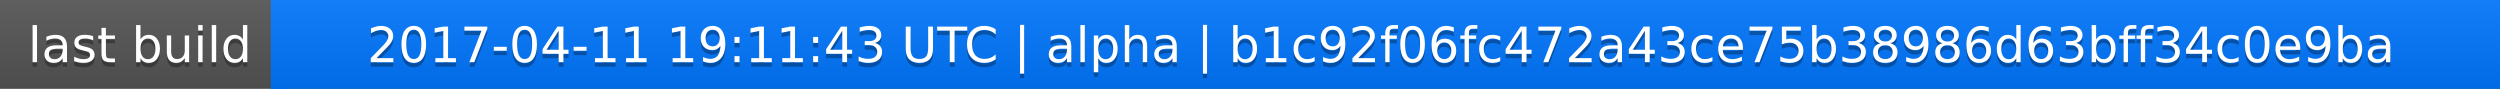
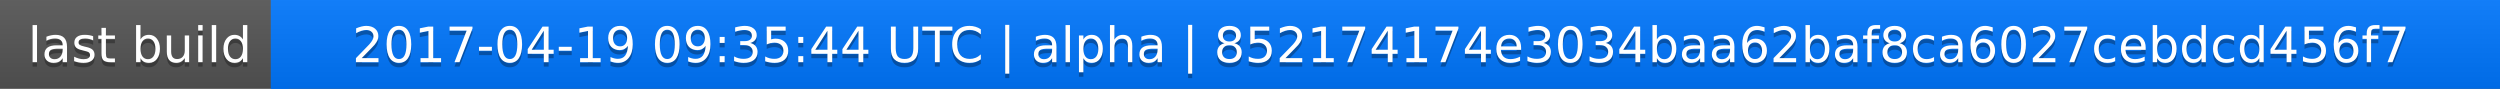
<svg xmlns="http://www.w3.org/2000/svg" width="563" height="20">
  <linearGradient id="a" x2="0" y2="100%">
    <stop offset="0" stop-color="#bbb" stop-opacity=".1" />
    <stop offset="1" stop-opacity=".1" />
  </linearGradient>
  <rect rx="0" width="563" height="20" fill="#555" />
  <rect rx="0" x="61" width="502" height="20" fill="#07f" />
  <path fill="#07f" d="M61 0h4v20h-4z" />
  <rect rx="0" width="563" height="20" fill="url(#a)" />
  <g fill="#fff" text-anchor="middle" font-family="DejaVu Sans,Verdana,Geneva,sans-serif" font-size="11">
    <text x="31.5" y="15" fill="#010101" fill-opacity=".3">last build</text>
    <text x="31.5" y="14">last build</text>
-     <text x="311" y="15" fill="#010101" fill-opacity=".3">2017-04-11 19:11:43 UTC | alpha | b1c92f06fc472a43ce75b38986d63bff34c0e9ba</text>
-     <text x="311" y="14">2017-04-11 19:11:43 UTC | alpha | b1c92f06fc472a43ce75b38986d63bff34c0e9ba</text>
+     <text x="311" y="15" fill="#010101" fill-opacity=".3">2017-04-19 09:35:44 UTC | alpha | 852174174e3034baa62baf8ca6027cebdcd456f7</text>
+     <text x="311" y="14">2017-04-19 09:35:44 UTC | alpha | 852174174e3034baa62baf8ca6027cebdcd456f7</text>
  </g>
</svg>
